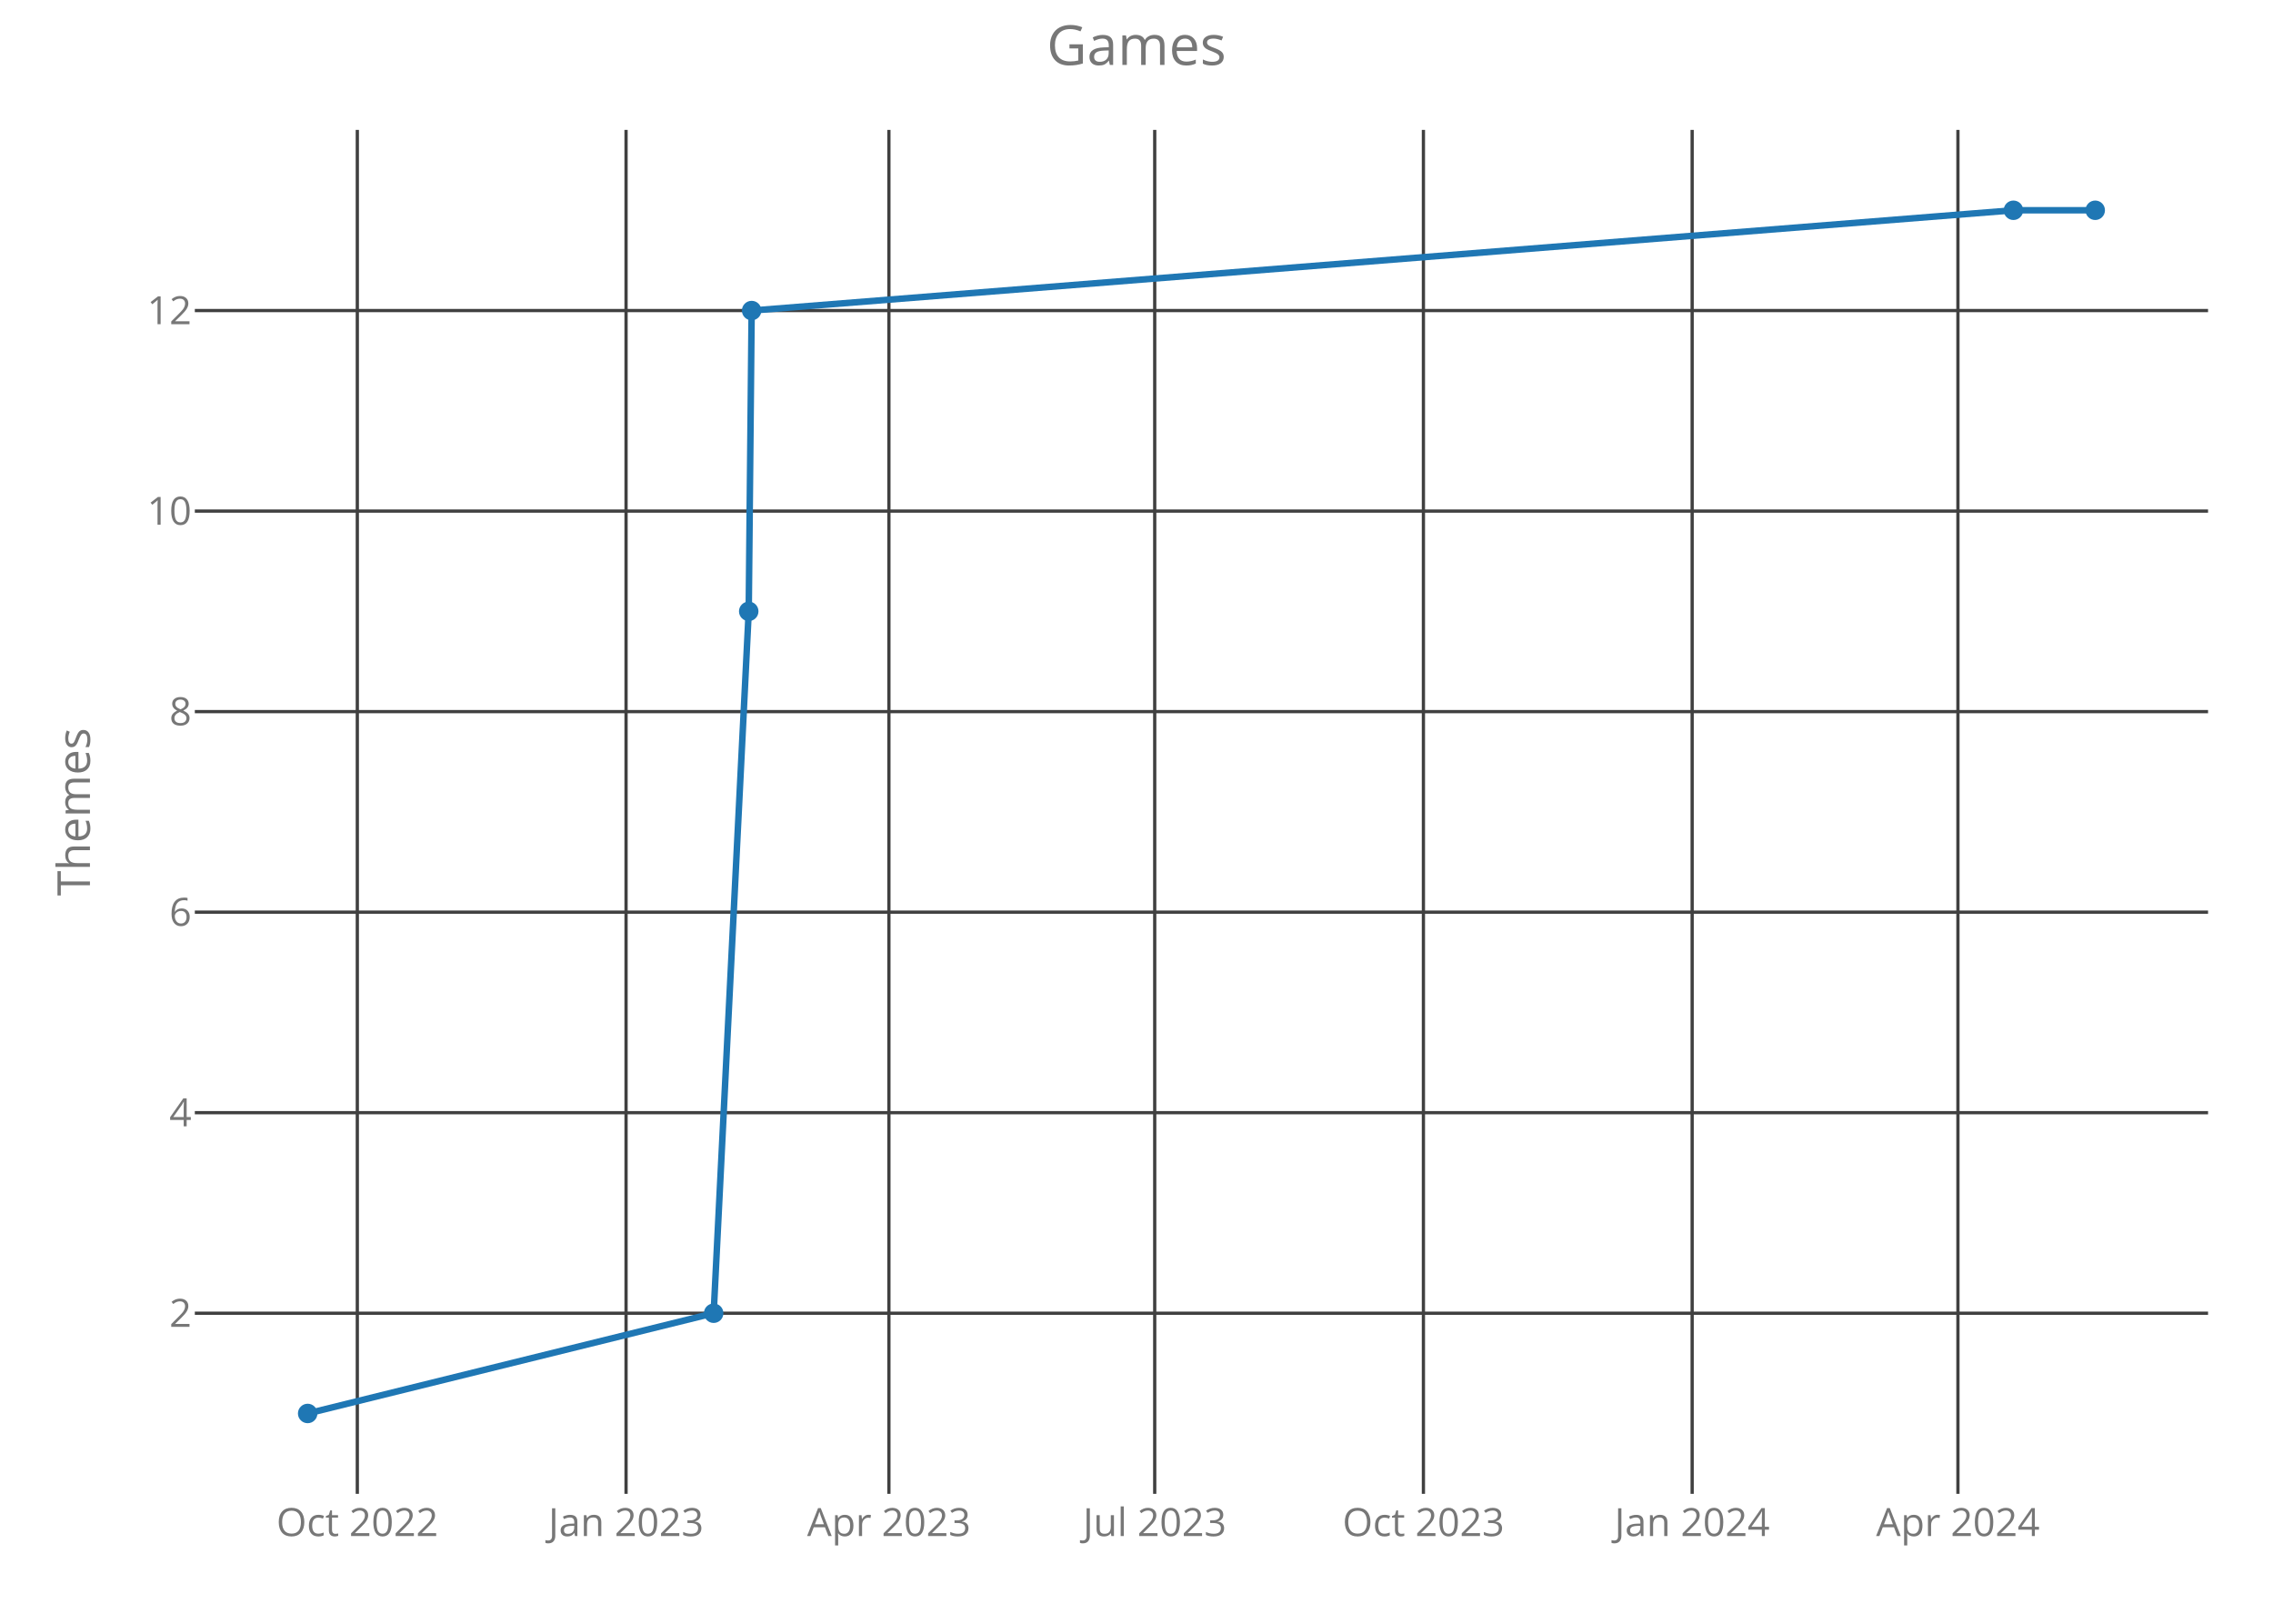
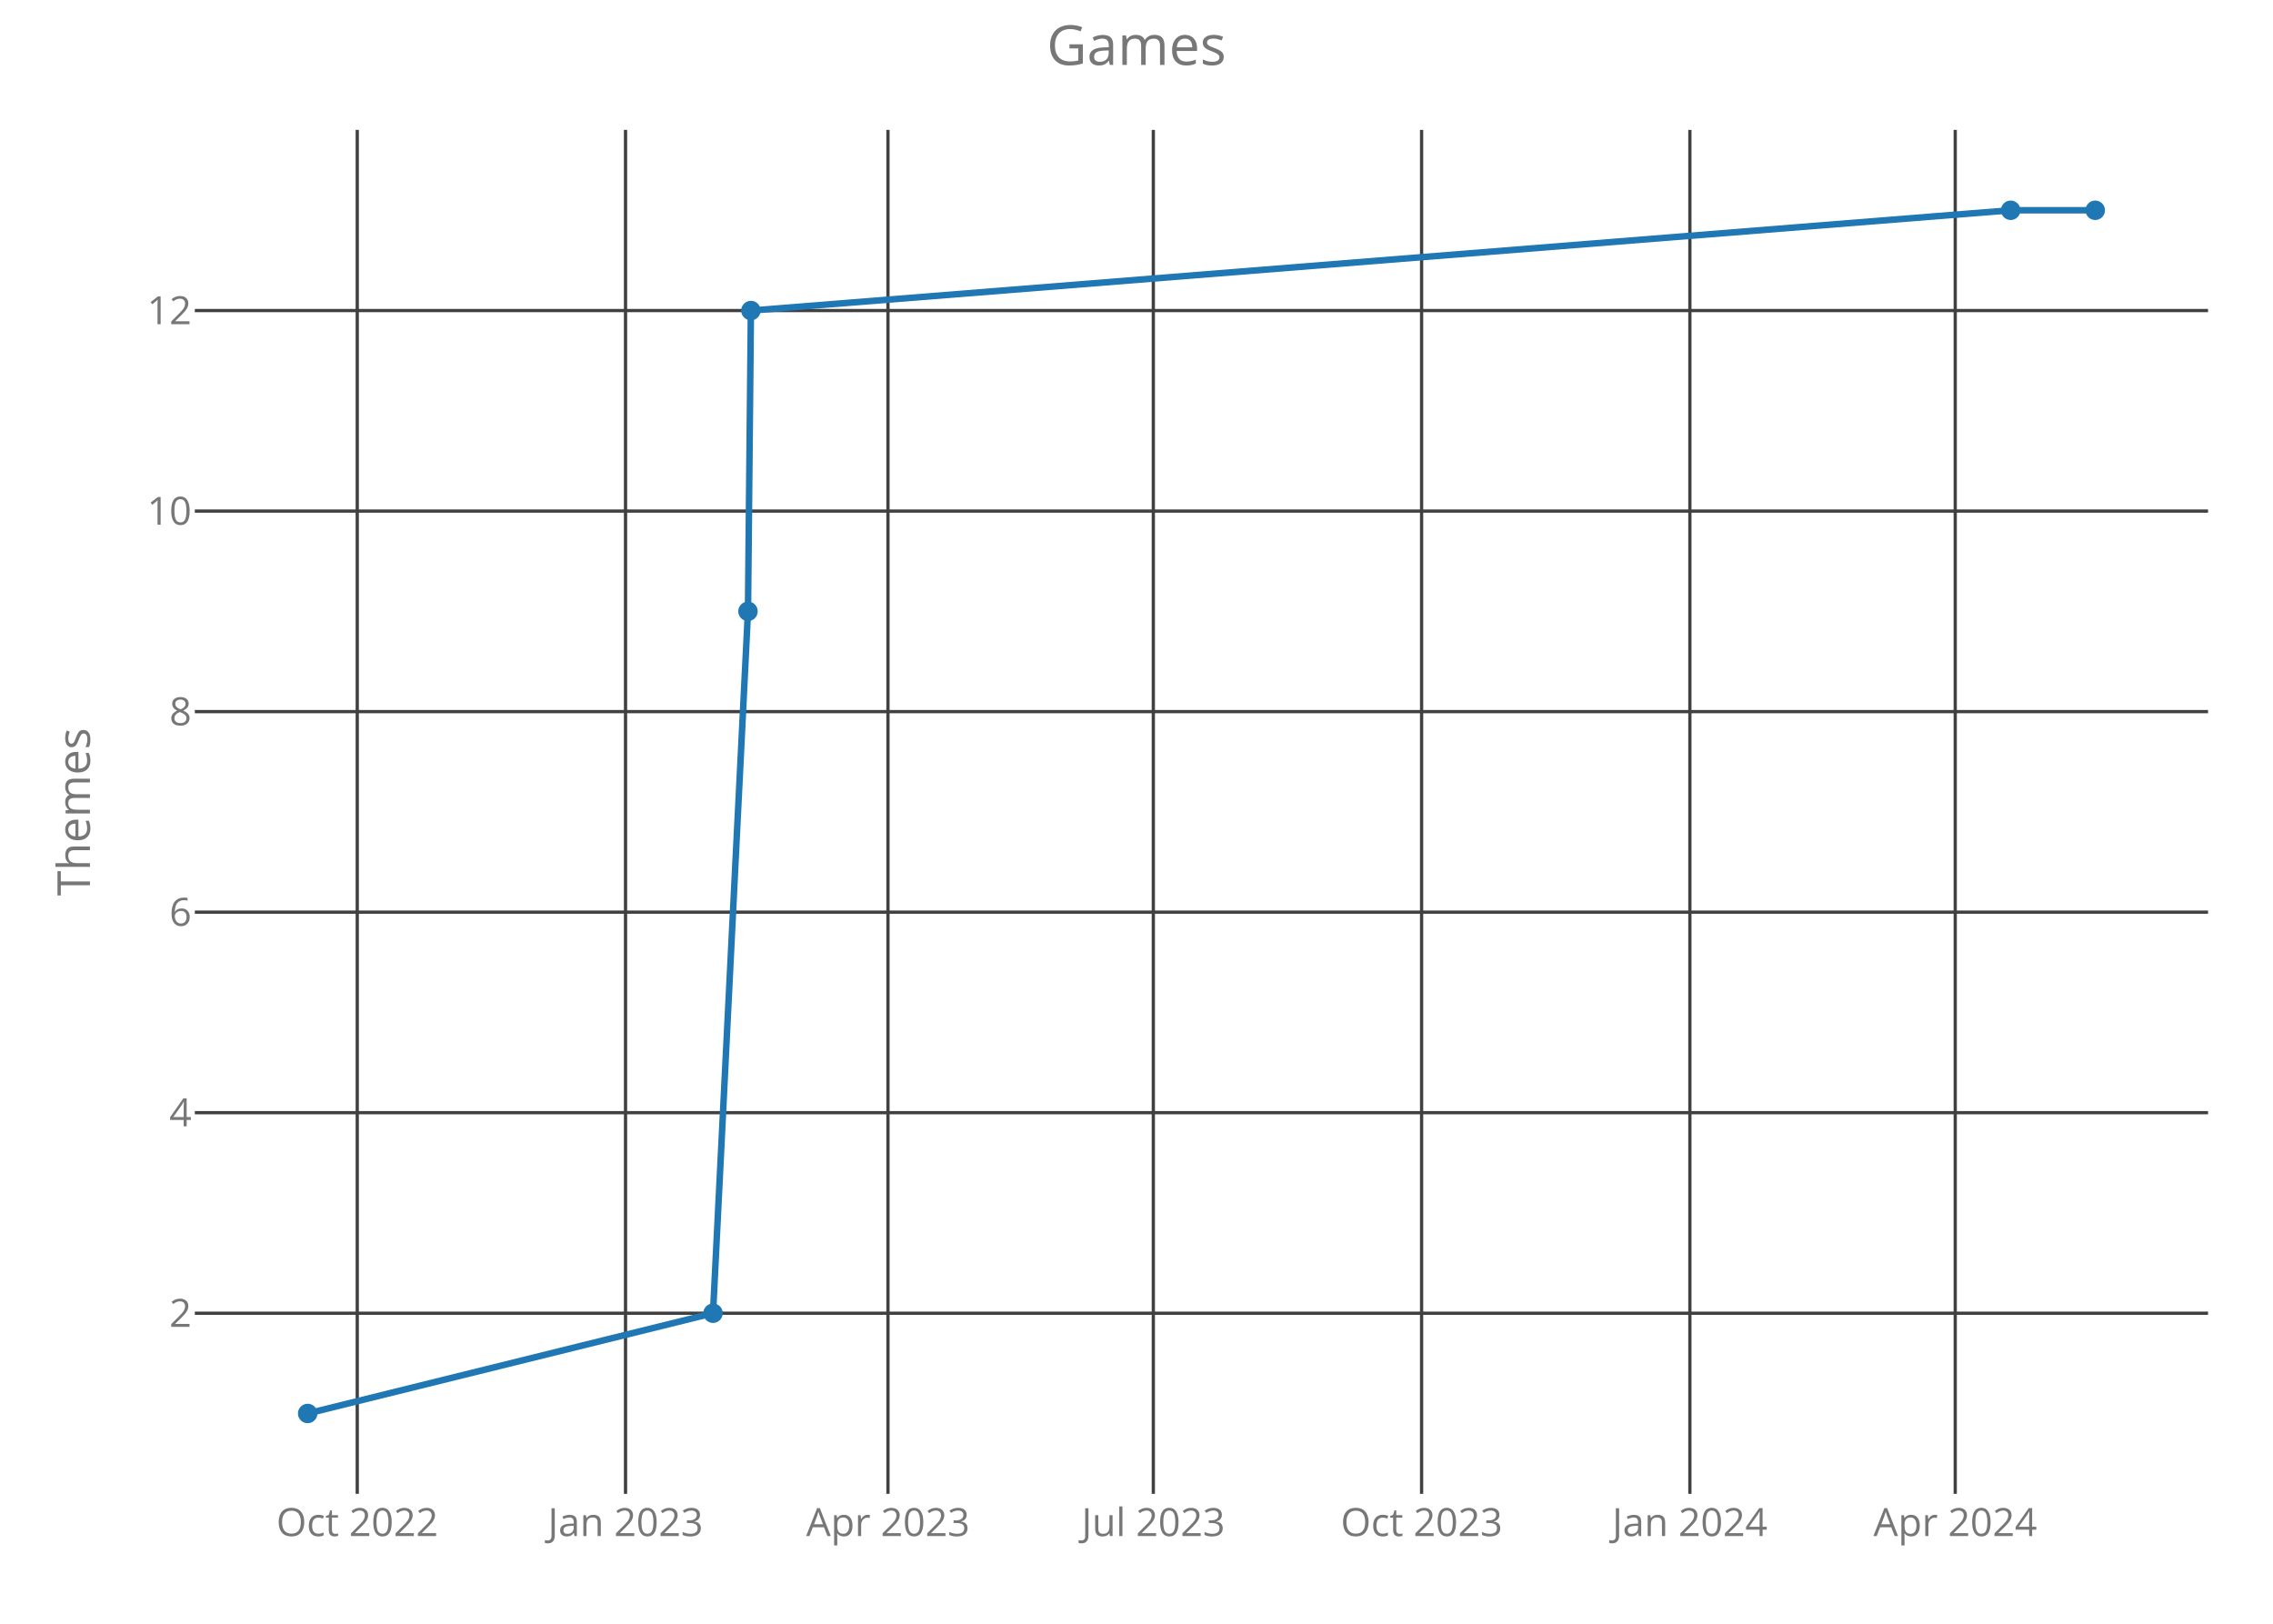
<svg xmlns="http://www.w3.org/2000/svg" class="main-svg" width="700" height="500" style="" viewBox="0 0 700 500">
  <rect x="0" y="0" width="700" height="500" style="fill: rgb(0, 0, 0); fill-opacity: 0;" />
-   <defs id="defs-cfe9c1">
+   <defs id="defs-b6172b">
    <g class="clips">
-       <clipPath id="clipcfe9c1xyplot" class="plotclip">
+       <clipPath id="clipb6172bxyplot" class="plotclip">
        <rect width="620" height="420" />
      </clipPath>
-       <clipPath class="axesclip" id="clipcfe9c1x">
+       <clipPath class="axesclip" id="clipb6172bx">
        <rect x="60" y="0" width="620" height="500" />
      </clipPath>
-       <clipPath class="axesclip" id="clipcfe9c1y">
+       <clipPath class="axesclip" id="clipb6172by">
        <rect x="0" y="40" width="700" height="420" />
      </clipPath>
-       <clipPath class="axesclip" id="clipcfe9c1xy">
+       <clipPath class="axesclip" id="clipb6172bxy">
        <rect x="60" y="40" width="620" height="420" />
      </clipPath>
    </g>
    <g class="gradients" />
  </defs>
  <g class="bglayer">
    <rect class="bg" x="60" y="40" width="620" height="420" style="fill: rgb(0, 0, 0); fill-opacity: 0; stroke-width: 0;" />
  </g>
  <g class="layer-below">
    <g class="imagelayer" />
    <g class="shapelayer" />
  </g>
  <g class="cartesianlayer">
    <g class="subplot xy">
      <g class="layer-subplot">
        <g class="shapelayer" />
        <g class="imagelayer" />
      </g>
      <g class="gridlayer">
        <g class="x">
-           <path class="xgrid crisp" transform="translate(110.04,0)" d="M0,40v420" style="stroke: rgb(64, 64, 64); stroke-opacity: 1; stroke-width: 1px;" />
-           <path class="xgrid crisp" transform="translate(192.8,0)" d="M0,40v420" style="stroke: rgb(64, 64, 64); stroke-opacity: 1; stroke-width: 1px;" />
-           <path class="xgrid crisp" transform="translate(273.75,0)" d="M0,40v420" style="stroke: rgb(64, 64, 64); stroke-opacity: 1; stroke-width: 1px;" />
-           <path class="xgrid crisp" transform="translate(355.61,0)" d="M0,40v420" style="stroke: rgb(64, 64, 64); stroke-opacity: 1; stroke-width: 1px;" />
-           <path class="xgrid crisp" transform="translate(438.36,0)" d="M0,40v420" style="stroke: rgb(64, 64, 64); stroke-opacity: 1; stroke-width: 1px;" />
-           <path class="xgrid crisp" transform="translate(521.12,0)" d="M0,40v420" style="stroke: rgb(64, 64, 64); stroke-opacity: 1; stroke-width: 1px;" />
-           <path class="xgrid crisp" transform="translate(602.97,0)" d="M0,40v420" style="stroke: rgb(64, 64, 64); stroke-opacity: 1; stroke-width: 1px;" />
+           <path class="xgrid crisp" transform="translate(110.02,0)" d="M0,40v420" style="stroke: rgb(64, 64, 64); stroke-opacity: 1; stroke-width: 1px;" />
+           <path class="xgrid crisp" transform="translate(192.64,0)" d="M0,40v420" style="stroke: rgb(64, 64, 64); stroke-opacity: 1; stroke-width: 1px;" />
+           <path class="xgrid crisp" transform="translate(273.46,0)" d="M0,40v420" style="stroke: rgb(64, 64, 64); stroke-opacity: 1; stroke-width: 1px;" />
+           <path class="xgrid crisp" transform="translate(355.18,0)" d="M0,40v420" style="stroke: rgb(64, 64, 64); stroke-opacity: 1; stroke-width: 1px;" />
+           <path class="xgrid crisp" transform="translate(437.8,0)" d="M0,40v420" style="stroke: rgb(64, 64, 64); stroke-opacity: 1; stroke-width: 1px;" />
+           <path class="xgrid crisp" transform="translate(520.42,0)" d="M0,40v420" style="stroke: rgb(64, 64, 64); stroke-opacity: 1; stroke-width: 1px;" />
+           <path class="xgrid crisp" transform="translate(602.14,0)" d="M0,40v420" style="stroke: rgb(64, 64, 64); stroke-opacity: 1; stroke-width: 1px;" />
        </g>
        <g class="y">
          <path class="ygrid crisp" transform="translate(0,404.38)" d="M60,0h620" style="stroke: rgb(64, 64, 64); stroke-opacity: 1; stroke-width: 1px;" />
          <path class="ygrid crisp" transform="translate(0,342.63)" d="M60,0h620" style="stroke: rgb(64, 64, 64); stroke-opacity: 1; stroke-width: 1px;" />
          <path class="ygrid crisp" transform="translate(0,280.88)" d="M60,0h620" style="stroke: rgb(64, 64, 64); stroke-opacity: 1; stroke-width: 1px;" />
          <path class="ygrid crisp" transform="translate(0,219.13)" d="M60,0h620" style="stroke: rgb(64, 64, 64); stroke-opacity: 1; stroke-width: 1px;" />
          <path class="ygrid crisp" transform="translate(0,157.38)" d="M60,0h620" style="stroke: rgb(64, 64, 64); stroke-opacity: 1; stroke-width: 1px;" />
          <path class="ygrid crisp" transform="translate(0,95.63)" d="M60,0h620" style="stroke: rgb(64, 64, 64); stroke-opacity: 1; stroke-width: 1px;" />
        </g>
      </g>
      <g class="zerolinelayer" />
      <path class="xlines-below crisp" d="M0,0" style="fill: none;" />
      <path class="ylines-below crisp" d="M0,0" style="fill: none;" />
      <g class="overlines-below" />
      <g class="xaxislayer-below">
        <g class="xtick">
-           <text text-anchor="middle" x="0" y="473" transform="translate(110.04,0)" style="font-family: 'Open Sans'; font-size: 12px; fill: rgb(119, 119, 119); fill-opacity: 1; white-space: pre;">Oct 2022</text>
+           <text text-anchor="middle" x="0" y="473" transform="translate(110.02,0)" style="font-family: 'Open Sans'; font-size: 12px; fill: rgb(119, 119, 119); fill-opacity: 1; white-space: pre;">Oct 2022</text>
        </g>
        <g class="xtick">
-           <text text-anchor="middle" x="0" y="473" transform="translate(192.8,0)" style="font-family: 'Open Sans'; font-size: 12px; fill: rgb(119, 119, 119); fill-opacity: 1; white-space: pre;">Jan 2023</text>
+           <text text-anchor="middle" x="0" y="473" transform="translate(192.64,0)" style="font-family: 'Open Sans'; font-size: 12px; fill: rgb(119, 119, 119); fill-opacity: 1; white-space: pre;">Jan 2023</text>
        </g>
        <g class="xtick">
-           <text text-anchor="middle" x="0" y="473" transform="translate(273.75,0)" style="font-family: 'Open Sans'; font-size: 12px; fill: rgb(119, 119, 119); fill-opacity: 1; white-space: pre;">Apr 2023</text>
+           <text text-anchor="middle" x="0" y="473" transform="translate(273.46,0)" style="font-family: 'Open Sans'; font-size: 12px; fill: rgb(119, 119, 119); fill-opacity: 1; white-space: pre;">Apr 2023</text>
        </g>
        <g class="xtick">
-           <text text-anchor="middle" x="0" y="473" transform="translate(355.61,0)" style="font-family: 'Open Sans'; font-size: 12px; fill: rgb(119, 119, 119); fill-opacity: 1; white-space: pre;">Jul 2023</text>
+           <text text-anchor="middle" x="0" y="473" transform="translate(355.18,0)" style="font-family: 'Open Sans'; font-size: 12px; fill: rgb(119, 119, 119); fill-opacity: 1; white-space: pre;">Jul 2023</text>
        </g>
        <g class="xtick">
-           <text text-anchor="middle" x="0" y="473" transform="translate(438.36,0)" style="font-family: 'Open Sans'; font-size: 12px; fill: rgb(119, 119, 119); fill-opacity: 1; white-space: pre;">Oct 2023</text>
+           <text text-anchor="middle" x="0" y="473" transform="translate(437.8,0)" style="font-family: 'Open Sans'; font-size: 12px; fill: rgb(119, 119, 119); fill-opacity: 1; white-space: pre;">Oct 2023</text>
        </g>
        <g class="xtick">
-           <text text-anchor="middle" x="0" y="473" transform="translate(521.12,0)" style="font-family: 'Open Sans'; font-size: 12px; fill: rgb(119, 119, 119); fill-opacity: 1; white-space: pre;">Jan 2024</text>
+           <text text-anchor="middle" x="0" y="473" transform="translate(520.42,0)" style="font-family: 'Open Sans'; font-size: 12px; fill: rgb(119, 119, 119); fill-opacity: 1; white-space: pre;">Jan 2024</text>
        </g>
        <g class="xtick">
-           <text text-anchor="middle" x="0" y="473" transform="translate(602.97,0)" style="font-family: 'Open Sans'; font-size: 12px; fill: rgb(119, 119, 119); fill-opacity: 1; white-space: pre;">Apr 2024</text>
+           <text text-anchor="middle" x="0" y="473" transform="translate(602.14,0)" style="font-family: 'Open Sans'; font-size: 12px; fill: rgb(119, 119, 119); fill-opacity: 1; white-space: pre;">Apr 2024</text>
        </g>
      </g>
      <g class="yaxislayer-below">
        <g class="ytick">
          <text text-anchor="end" x="59" y="4.2" transform="translate(0,404.38)" style="font-family: 'Open Sans'; font-size: 12px; fill: rgb(119, 119, 119); fill-opacity: 1; white-space: pre;">2</text>
        </g>
        <g class="ytick">
          <text text-anchor="end" x="59" y="4.2" transform="translate(0,342.63)" style="font-family: 'Open Sans'; font-size: 12px; fill: rgb(119, 119, 119); fill-opacity: 1; white-space: pre;">4</text>
        </g>
        <g class="ytick">
          <text text-anchor="end" x="59" y="4.2" transform="translate(0,280.88)" style="font-family: 'Open Sans'; font-size: 12px; fill: rgb(119, 119, 119); fill-opacity: 1; white-space: pre;">6</text>
        </g>
        <g class="ytick">
          <text text-anchor="end" x="59" y="4.2" transform="translate(0,219.13)" style="font-family: 'Open Sans'; font-size: 12px; fill: rgb(119, 119, 119); fill-opacity: 1; white-space: pre;">8</text>
        </g>
        <g class="ytick">
          <text text-anchor="end" x="59" y="4.2" transform="translate(0,157.38)" style="font-family: 'Open Sans'; font-size: 12px; fill: rgb(119, 119, 119); fill-opacity: 1; white-space: pre;">10</text>
        </g>
        <g class="ytick">
          <text text-anchor="end" x="59" y="4.2" transform="translate(0,95.63)" style="font-family: 'Open Sans'; font-size: 12px; fill: rgb(119, 119, 119); fill-opacity: 1; white-space: pre;">12</text>
        </g>
      </g>
      <g class="overaxes-below" />
-       <g class="plot" transform="translate(60,40)" clip-path="url('#clipcfe9c1xyplot')">
+       <g class="plot" transform="translate(60,40)" clip-path="url('#clipb6172bxyplot')">
        <g class="scatterlayer mlayer">
-           <g class="trace scatter traceeacda8" style="stroke-miterlimit: 2; opacity: 1;">
+           <g class="trace scatter trace43c6f4" style="stroke-miterlimit: 2; opacity: 1;">
            <g class="fills" />
            <g class="errorbars" />
            <g class="lines">
-               <path class="js-line" d="M34.75,395.25L159.78,364.38L170.58,148.25L171.48,55.63L560.06,24.75L585.25,24.75" style="vector-effect: non-scaling-stroke; fill: none; stroke: rgb(31, 119, 180); stroke-opacity: 1; stroke-width: 2px; opacity: 1;" />
+               <path class="js-line" d="M34.75,395.25L159.58,364.38L170.35,148.25L171.25,55.63L559.21,24.75L585.25,24.75" style="vector-effect: non-scaling-stroke; fill: none; stroke: rgb(31, 119, 180); stroke-opacity: 1; stroke-width: 2px; opacity: 1;" />
            </g>
            <g class="points">
              <path class="point" transform="translate(34.75,395.25)" d="M3,0A3,3 0 1,1 0,-3A3,3 0 0,1 3,0Z" style="opacity: 1; stroke-width: 0px; fill: rgb(31, 119, 180); fill-opacity: 1;" />
-               <path class="point" transform="translate(159.78,364.38)" d="M3,0A3,3 0 1,1 0,-3A3,3 0 0,1 3,0Z" style="opacity: 1; stroke-width: 0px; fill: rgb(31, 119, 180); fill-opacity: 1;" />
-               <path class="point" transform="translate(170.58,148.25)" d="M3,0A3,3 0 1,1 0,-3A3,3 0 0,1 3,0Z" style="opacity: 1; stroke-width: 0px; fill: rgb(31, 119, 180); fill-opacity: 1;" />
-               <path class="point" transform="translate(171.48,55.63)" d="M3,0A3,3 0 1,1 0,-3A3,3 0 0,1 3,0Z" style="opacity: 1; stroke-width: 0px; fill: rgb(31, 119, 180); fill-opacity: 1;" />
-               <path class="point" transform="translate(560.06,24.75)" d="M3,0A3,3 0 1,1 0,-3A3,3 0 0,1 3,0Z" style="opacity: 1; stroke-width: 0px; fill: rgb(31, 119, 180); fill-opacity: 1;" />
+               <path class="point" transform="translate(159.58,364.38)" d="M3,0A3,3 0 1,1 0,-3A3,3 0 0,1 3,0Z" style="opacity: 1; stroke-width: 0px; fill: rgb(31, 119, 180); fill-opacity: 1;" />
+               <path class="point" transform="translate(170.35,148.25)" d="M3,0A3,3 0 1,1 0,-3A3,3 0 0,1 3,0Z" style="opacity: 1; stroke-width: 0px; fill: rgb(31, 119, 180); fill-opacity: 1;" />
+               <path class="point" transform="translate(171.25,55.63)" d="M3,0A3,3 0 1,1 0,-3A3,3 0 0,1 3,0Z" style="opacity: 1; stroke-width: 0px; fill: rgb(31, 119, 180); fill-opacity: 1;" />
+               <path class="point" transform="translate(559.21,24.75)" d="M3,0A3,3 0 1,1 0,-3A3,3 0 0,1 3,0Z" style="opacity: 1; stroke-width: 0px; fill: rgb(31, 119, 180); fill-opacity: 1;" />
              <path class="point" transform="translate(585.25,24.75)" d="M3,0A3,3 0 1,1 0,-3A3,3 0 0,1 3,0Z" style="opacity: 1; stroke-width: 0px; fill: rgb(31, 119, 180); fill-opacity: 1;" />
            </g>
            <g class="text" />
          </g>
        </g>
      </g>
      <g class="overplot" />
      <path class="xlines-above" />
      <path class="ylines-above" />
      <g class="overlines-above" />
      <g class="xaxislayer-above" />
      <g class="yaxislayer-above" />
      <g class="overaxes-above" />
    </g>
  </g>
  <g class="polarlayer" />
  <g class="ternarylayer" />
  <g class="geolayer" />
  <g class="funnelarealayer" />
  <g class="pielayer" />
  <g class="treemaplayer" />
  <g class="sunburstlayer" />
  <g class="glimages" />
-   <defs id="topdefs-cfe9c1">
+   <defs id="topdefs-b6172b">
    <g class="clips" />
  </defs>
  <g class="layer-above">
    <g class="imagelayer" />
    <g class="shapelayer" />
  </g>
  <g class="infolayer">
    <g class="g-gtitle">
      <text class="gtitle" x="350" y="20" text-anchor="middle" dy="0em" style="font-family: 'Open Sans'; font-size: 17px; fill: rgb(119, 119, 119); opacity: 1; font-weight: normal; white-space: pre;">Games</text>
    </g>
    <g class="g-xtitle" />
    <g class="g-ytitle">
      <text class="ytitle" transform="rotate(-90,27.7,250)" x="27.7" y="250" text-anchor="middle" style="font-family: 'Open Sans'; font-size: 14px; fill: rgb(119, 119, 119); opacity: 1; font-weight: normal; white-space: pre;">Themes</text>
    </g>
  </g>
</svg>
